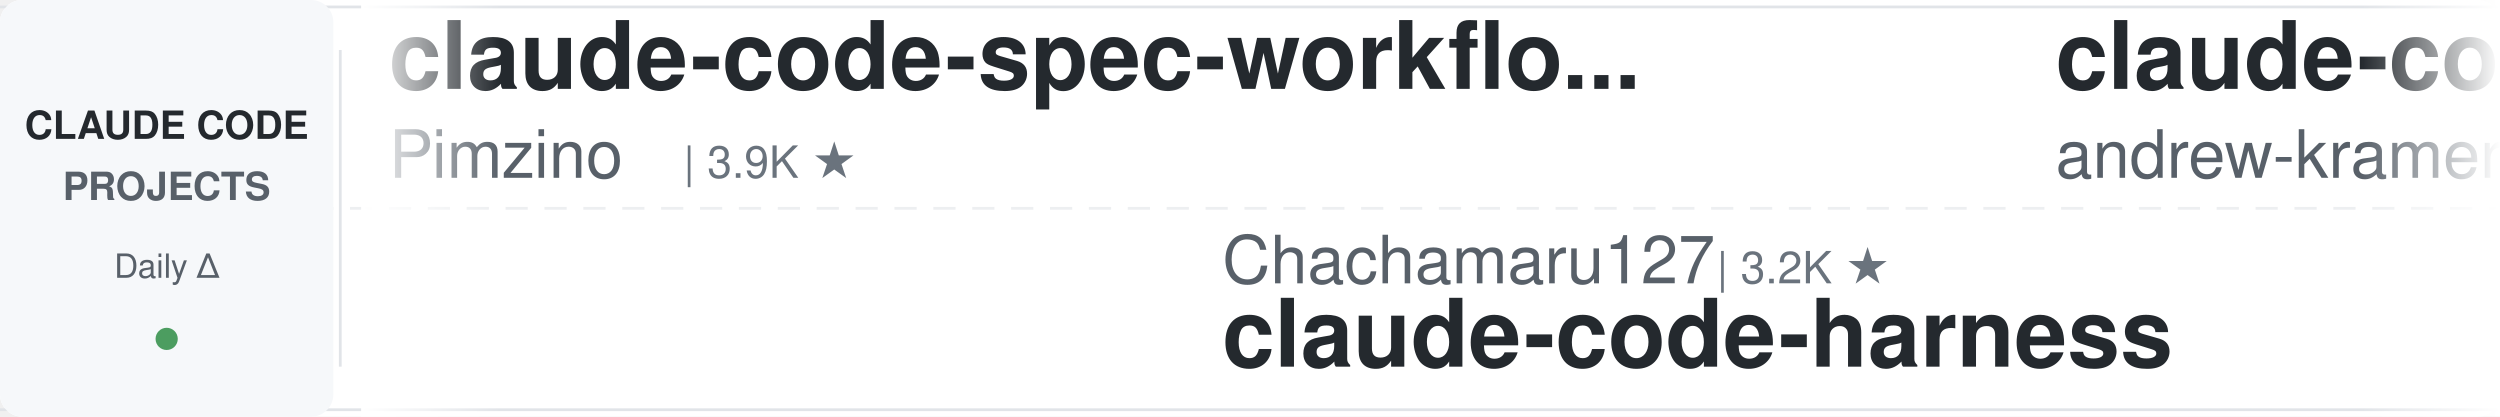
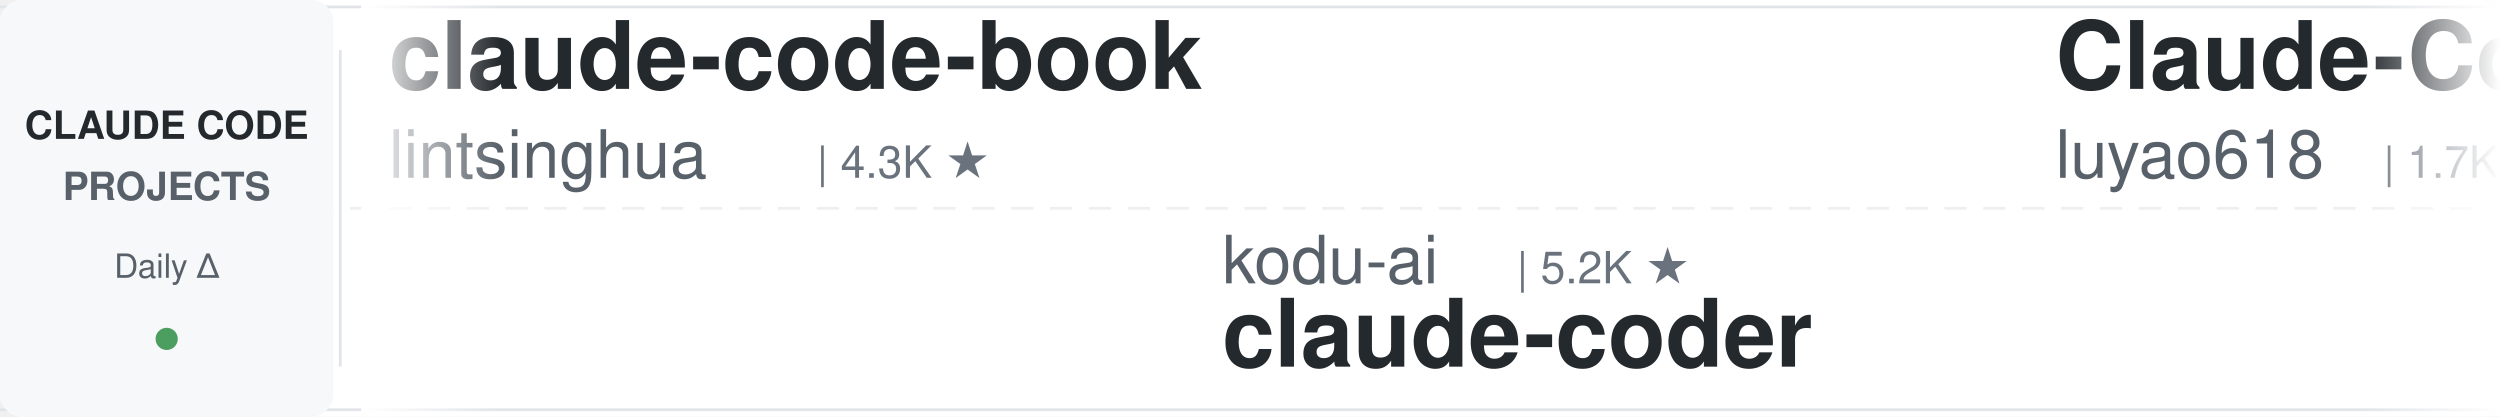
<svg xmlns="http://www.w3.org/2000/svg" width="900" height="150">
  <defs>
    <linearGradient id="leftFade" x1="0%" y1="0%" x2="100%" y2="0%">
      <stop offset="0%" style="stop-color:#ffffff;stop-opacity:1" />
      <stop offset="100%" style="stop-color:#ffffff;stop-opacity:0" />
    </linearGradient>
    <linearGradient id="rightFade" x1="0%" y1="0%" x2="100%" y2="0%">
      <stop offset="0%" style="stop-color:#ffffff;stop-opacity:0" />
      <stop offset="100%" style="stop-color:#ffffff;stop-opacity:1" />
    </linearGradient>
  </defs>
  <rect width="900" height="150" fill="#ffffff" rx="8" />
  <rect x="0" y="2" width="900" height="1" fill="#e1e4e8" />
  <rect x="0" y="147" width="900" height="1" fill="#e1e4e8" />
  <line x1="0" y1="75" x2="900" y2="75" stroke="#e1e4e8" stroke-width="1" stroke-dasharray="8 6" opacity="0.6" />
  <rect x="0" y="0" width="120" height="150" fill="#f6f8fa" rx="8" />
  <text x="60" y="50" font-family="-apple-system, BlinkMacSystemFont, 'Segoe UI', Helvetica, Arial, sans-serif" font-size="14" font-weight="600" fill="#24292e" text-anchor="middle">CLAUDE CODE</text>
  <text x="60" y="72" font-family="-apple-system, BlinkMacSystemFont, 'Segoe UI', Helvetica, Arial, sans-serif" font-size="14" font-weight="600" fill="#586069" text-anchor="middle">PROJECTS</text>
  <text x="60" y="100" font-family="-apple-system, BlinkMacSystemFont, 'Segoe UI', Helvetica, Arial, sans-serif" font-size="12" font-weight="500" fill="#586069" text-anchor="middle">Daily Δ</text>
  <circle cx="60" cy="122" r="4" fill="#22863a" opacity="0.8" />
  <rect x="122" y="18" width="1" height="114" fill="#e1e4e8" />
  <clipPath id="tickerClip">
    <rect x="130" y="0" width="770" height="150" />
  </clipPath>
  <g clip-path="url(#tickerClip)">
    <g id="tickerItems">
      <animateTransform attributeName="transform" attributeType="XML" type="translate" from="0 0" to="-3000 0" dur="54s" repeatCount="indefinite" />
      <g transform="translate(0, 0)">
-         <text x="140" y="32" font-family="-apple-system, BlinkMacSystemFont, 'Segoe UI', Helvetica, Arial, sans-serif" font-size="34" font-weight="600" fill="#24292e">claude-code-spec-workflo...</text>
-         <text x="140" y="64" font-family="-apple-system, BlinkMacSystemFont, 'Segoe UI', Helvetica, Arial, sans-serif" font-size="24" font-weight="400" fill="#586069">Pimzino</text>
-         <text x="246" y="64" font-family="-apple-system, BlinkMacSystemFont, 'Segoe UI', Helvetica, Arial, sans-serif" font-size="16" font-weight="500" fill="#6a737d">| 3.9K ★</text>
+         <text x="140" y="32" font-family="-apple-system, BlinkMacSystemFont, 'Segoe UI', Helvetica, Arial, sans-serif" font-size="34" font-weight="600" fill="#24292e">claude-code-book</text>
+         <text x="140" y="64" font-family="-apple-system, BlinkMacSystemFont, 'Segoe UI', Helvetica, Arial, sans-serif" font-size="24" font-weight="400" fill="#586069">lintsinghua</text>
+         <text x="294" y="64" font-family="-apple-system, BlinkMacSystemFont, 'Segoe UI', Helvetica, Arial, sans-serif" font-size="16" font-weight="500" fill="#6a737d">| 4.3K ★</text>
      </g>
      <g transform="translate(300, 0)">
-         <text x="140" y="102" font-family="-apple-system, BlinkMacSystemFont, 'Segoe UI', Helvetica, Arial, sans-serif" font-size="24" font-weight="400" fill="#586069">Chachamaru127</text>
-         <text x="318" y="102" font-family="-apple-system, BlinkMacSystemFont, 'Segoe UI', Helvetica, Arial, sans-serif" font-size="16" font-weight="500" fill="#6a737d">| 3.2K ★</text>
-         <text x="140" y="132" font-family="-apple-system, BlinkMacSystemFont, 'Segoe UI', Helvetica, Arial, sans-serif" font-size="34" font-weight="600" fill="#24292e">claude-code-harness</text>
-       </g>
-       <g transform="translate(600, 0)">
-         <text x="140" y="32" font-family="-apple-system, BlinkMacSystemFont, 'Segoe UI', Helvetica, Arial, sans-serif" font-size="34" font-weight="600" fill="#24292e">claude-code-source-build</text>
-         <text x="140" y="64" font-family="-apple-system, BlinkMacSystemFont, 'Segoe UI', Helvetica, Arial, sans-serif" font-size="24" font-weight="400" fill="#586069">andrew-kramer-inno</text>
-         <text x="378" y="64" font-family="-apple-system, BlinkMacSystemFont, 'Segoe UI', Helvetica, Arial, sans-serif" font-size="16" font-weight="500" fill="#6a737d">| 594 ★</text>
-       </g>
-       <g transform="translate(900, 0)">
-         <text x="140" y="102" font-family="-apple-system, BlinkMacSystemFont, 'Segoe UI', Helvetica, Arial, sans-serif" font-size="24" font-weight="400" fill="#586069">edmund-io</text>
-         <text x="270" y="102" font-family="-apple-system, BlinkMacSystemFont, 'Segoe UI', Helvetica, Arial, sans-serif" font-size="16" font-weight="500" fill="#6a737d">| 1.5K ★</text>
-         <text x="140" y="132" font-family="-apple-system, BlinkMacSystemFont, 'Segoe UI', Helvetica, Arial, sans-serif" font-size="34" font-weight="600" fill="#24292e">edmunds-claude-code</text>
-       </g>
-       <g transform="translate(1200, 0)">
-         <text x="140" y="32" font-family="-apple-system, BlinkMacSystemFont, 'Segoe UI', Helvetica, Arial, sans-serif" font-size="34" font-weight="600" fill="#24292e">claude-code-from-source</text>
-         <text x="140" y="64" font-family="-apple-system, BlinkMacSystemFont, 'Segoe UI', Helvetica, Arial, sans-serif" font-size="24" font-weight="400" fill="#586069">alejandrobalderas</text>
-         <text x="366" y="64" font-family="-apple-system, BlinkMacSystemFont, 'Segoe UI', Helvetica, Arial, sans-serif" font-size="16" font-weight="500" fill="#6a737d">| 3.0K ★</text>
-       </g>
-       <g transform="translate(1500, 0)">
-         <text x="140" y="102" font-family="-apple-system, BlinkMacSystemFont, 'Segoe UI', Helvetica, Arial, sans-serif" font-size="24" font-weight="400" fill="#586069">darcyegb</text>
-         <text x="258" y="102" font-family="-apple-system, BlinkMacSystemFont, 'Segoe UI', Helvetica, Arial, sans-serif" font-size="16" font-weight="500" fill="#6a737d">| 780 ★</text>
-         <text x="140" y="132" font-family="-apple-system, BlinkMacSystemFont, 'Segoe UI', Helvetica, Arial, sans-serif" font-size="34" font-weight="600" fill="#24292e">ClaudeCodeAgents</text>
-       </g>
-       <g transform="translate(1800, 0)">
-         <text x="140" y="32" font-family="-apple-system, BlinkMacSystemFont, 'Segoe UI', Helvetica, Arial, sans-serif" font-size="34" font-weight="600" fill="#24292e">my-claude-code-setup</text>
-         <text x="140" y="64" font-family="-apple-system, BlinkMacSystemFont, 'Segoe UI', Helvetica, Arial, sans-serif" font-size="24" font-weight="400" fill="#586069">centminmod</text>
-         <text x="282" y="64" font-family="-apple-system, BlinkMacSystemFont, 'Segoe UI', Helvetica, Arial, sans-serif" font-size="16" font-weight="500" fill="#6a737d">| 2.7K ★</text>
-       </g>
-       <g transform="translate(2100, 0)">
        <text x="140" y="102" font-family="-apple-system, BlinkMacSystemFont, 'Segoe UI', Helvetica, Arial, sans-serif" font-size="24" font-weight="400" fill="#586069">kodu-ai</text>
        <text x="246" y="102" font-family="-apple-system, BlinkMacSystemFont, 'Segoe UI', Helvetica, Arial, sans-serif" font-size="16" font-weight="500" fill="#6a737d">| 5.2K ★</text>
        <text x="140" y="132" font-family="-apple-system, BlinkMacSystemFont, 'Segoe UI', Helvetica, Arial, sans-serif" font-size="34" font-weight="600" fill="#24292e">claude-coder</text>
      </g>
+       <g transform="translate(600, 0)">
+         <text x="140" y="32" font-family="-apple-system, BlinkMacSystemFont, 'Segoe UI', Helvetica, Arial, sans-serif" font-size="34" font-weight="600" fill="#24292e">Claude-Code-Source-Study</text>
+         <text x="140" y="64" font-family="-apple-system, BlinkMacSystemFont, 'Segoe UI', Helvetica, Arial, sans-serif" font-size="24" font-weight="400" fill="#586069">luyao618</text>
+         <text x="258" y="64" font-family="-apple-system, BlinkMacSystemFont, 'Segoe UI', Helvetica, Arial, sans-serif" font-size="16" font-weight="500" fill="#6a737d">| 1.7K ★</text>
+       </g>
+       <g transform="translate(900, 0)">
+         <text x="140" y="102" font-family="-apple-system, BlinkMacSystemFont, 'Segoe UI', Helvetica, Arial, sans-serif" font-size="24" font-weight="400" fill="#586069">AICoderTudou</text>
+         <text x="306" y="102" font-family="-apple-system, BlinkMacSystemFont, 'Segoe UI', Helvetica, Arial, sans-serif" font-size="16" font-weight="500" fill="#6a737d">| 493 ★</text>
+         <text x="140" y="132" font-family="-apple-system, BlinkMacSystemFont, 'Segoe UI', Helvetica, Arial, sans-serif" font-size="34" font-weight="600" fill="#24292e">claude-code-tudou</text>
+       </g>
+       <g transform="translate(1200, 0)">
+         <text x="140" y="32" font-family="-apple-system, BlinkMacSystemFont, 'Segoe UI', Helvetica, Arial, sans-serif" font-size="34" font-weight="600" fill="#24292e">claude_codex_bridge</text>
+         <text x="140" y="64" font-family="-apple-system, BlinkMacSystemFont, 'Segoe UI', Helvetica, Arial, sans-serif" font-size="24" font-weight="400" fill="#586069">SeemSeam</text>
+         <text x="258" y="64" font-family="-apple-system, BlinkMacSystemFont, 'Segoe UI', Helvetica, Arial, sans-serif" font-size="16" font-weight="500" fill="#6a737d">| 3.6K ★</text>
+       </g>
+       <g transform="translate(1500, 0)">
+         <text x="140" y="102" font-family="-apple-system, BlinkMacSystemFont, 'Segoe UI', Helvetica, Arial, sans-serif" font-size="24" font-weight="400" fill="#586069">Windy3f3f3f3f</text>
+         <text x="318" y="102" font-family="-apple-system, BlinkMacSystemFont, 'Segoe UI', Helvetica, Arial, sans-serif" font-size="16" font-weight="500" fill="#6a737d">| 2.8K ★</text>
+         <text x="140" y="132" font-family="-apple-system, BlinkMacSystemFont, 'Segoe UI', Helvetica, Arial, sans-serif" font-size="34" font-weight="600" fill="#24292e">claude-code-from-scratch</text>
+       </g>
+       <g transform="translate(1800, 0)">
+         <text x="140" y="32" font-family="-apple-system, BlinkMacSystemFont, 'Segoe UI', Helvetica, Arial, sans-serif" font-size="34" font-weight="600" fill="#24292e">claude-code-router</text>
+         <text x="140" y="64" font-family="-apple-system, BlinkMacSystemFont, 'Segoe UI', Helvetica, Arial, sans-serif" font-size="24" font-weight="400" fill="#586069">musistudio</text>
+         <text x="282" y="64" font-family="-apple-system, BlinkMacSystemFont, 'Segoe UI', Helvetica, Arial, sans-serif" font-size="16" font-weight="500" fill="#6a737d">| 37.8K ★</text>
+       </g>
+       <g transform="translate(2100, 0)">
+         <text x="140" y="102" font-family="-apple-system, BlinkMacSystemFont, 'Segoe UI', Helvetica, Arial, sans-serif" font-size="24" font-weight="400" fill="#586069">zebbern</text>
+         <text x="246" y="102" font-family="-apple-system, BlinkMacSystemFont, 'Segoe UI', Helvetica, Arial, sans-serif" font-size="16" font-weight="500" fill="#6a737d">| 4.7K ★</text>
+         <text x="140" y="132" font-family="-apple-system, BlinkMacSystemFont, 'Segoe UI', Helvetica, Arial, sans-serif" font-size="34" font-weight="600" fill="#24292e">claude-code-guide</text>
+       </g>
      <g transform="translate(2400, 0)">
-         <text x="140" y="32" font-family="-apple-system, BlinkMacSystemFont, 'Segoe UI', Helvetica, Arial, sans-serif" font-size="34" font-weight="600" fill="#24292e">claude_code_src</text>
-         <text x="140" y="64" font-family="-apple-system, BlinkMacSystemFont, 'Segoe UI', Helvetica, Arial, sans-serif" font-size="24" font-weight="400" fill="#586069">ponponon</text>
-         <text x="258" y="64" font-family="-apple-system, BlinkMacSystemFont, 'Segoe UI', Helvetica, Arial, sans-serif" font-size="16" font-weight="500" fill="#6a737d">| 2.3K ★</text>
+         <text x="140" y="32" font-family="-apple-system, BlinkMacSystemFont, 'Segoe UI', Helvetica, Arial, sans-serif" font-size="34" font-weight="600" fill="#24292e">claude-code-cheat-sheet</text>
+         <text x="140" y="64" font-family="-apple-system, BlinkMacSystemFont, 'Segoe UI', Helvetica, Arial, sans-serif" font-size="24" font-weight="400" fill="#586069">Njengah</text>
+         <text x="246" y="64" font-family="-apple-system, BlinkMacSystemFont, 'Segoe UI', Helvetica, Arial, sans-serif" font-size="16" font-weight="500" fill="#6a737d">| 1.9K ★</text>
      </g>
      <g transform="translate(2700, 0)">
-         <text x="140" y="102" font-family="-apple-system, BlinkMacSystemFont, 'Segoe UI', Helvetica, Arial, sans-serif" font-size="24" font-weight="400" fill="#586069">frankbria</text>
-         <text x="270" y="102" font-family="-apple-system, BlinkMacSystemFont, 'Segoe UI', Helvetica, Arial, sans-serif" font-size="16" font-weight="500" fill="#6a737d">| 9.7K ★</text>
-         <text x="140" y="132" font-family="-apple-system, BlinkMacSystemFont, 'Segoe UI', Helvetica, Arial, sans-serif" font-size="34" font-weight="600" fill="#24292e">ralph-claude-code</text>
+         <text x="140" y="102" font-family="-apple-system, BlinkMacSystemFont, 'Segoe UI', Helvetica, Arial, sans-serif" font-size="24" font-weight="400" fill="#586069">LING71671</text>
+         <text x="270" y="102" font-family="-apple-system, BlinkMacSystemFont, 'Segoe UI', Helvetica, Arial, sans-serif" font-size="16" font-weight="500" fill="#6a737d">| 973 ★</text>
+         <text x="140" y="132" font-family="-apple-system, BlinkMacSystemFont, 'Segoe UI', Helvetica, Arial, sans-serif" font-size="34" font-weight="600" fill="#24292e">Open-ClaudeCode</text>
      </g>
      <g transform="translate(3000, 0)">
-         <text x="140" y="32" font-family="-apple-system, BlinkMacSystemFont, 'Segoe UI', Helvetica, Arial, sans-serif" font-size="34" font-weight="600" fill="#24292e">claude-code-spec-workflo...</text>
-         <text x="140" y="64" font-family="-apple-system, BlinkMacSystemFont, 'Segoe UI', Helvetica, Arial, sans-serif" font-size="24" font-weight="400" fill="#586069">Pimzino</text>
-         <text x="246" y="64" font-family="-apple-system, BlinkMacSystemFont, 'Segoe UI', Helvetica, Arial, sans-serif" font-size="16" font-weight="500" fill="#6a737d">| 3.9K ★</text>
+         <text x="140" y="32" font-family="-apple-system, BlinkMacSystemFont, 'Segoe UI', Helvetica, Arial, sans-serif" font-size="34" font-weight="600" fill="#24292e">claude-code-book</text>
+         <text x="140" y="64" font-family="-apple-system, BlinkMacSystemFont, 'Segoe UI', Helvetica, Arial, sans-serif" font-size="24" font-weight="400" fill="#586069">lintsinghua</text>
+         <text x="294" y="64" font-family="-apple-system, BlinkMacSystemFont, 'Segoe UI', Helvetica, Arial, sans-serif" font-size="16" font-weight="500" fill="#6a737d">| 4.3K ★</text>
      </g>
      <g transform="translate(3300, 0)">
-         <text x="140" y="102" font-family="-apple-system, BlinkMacSystemFont, 'Segoe UI', Helvetica, Arial, sans-serif" font-size="24" font-weight="400" fill="#586069">Chachamaru127</text>
-         <text x="318" y="102" font-family="-apple-system, BlinkMacSystemFont, 'Segoe UI', Helvetica, Arial, sans-serif" font-size="16" font-weight="500" fill="#6a737d">| 3.2K ★</text>
-         <text x="140" y="132" font-family="-apple-system, BlinkMacSystemFont, 'Segoe UI', Helvetica, Arial, sans-serif" font-size="34" font-weight="600" fill="#24292e">claude-code-harness</text>
+         <text x="140" y="102" font-family="-apple-system, BlinkMacSystemFont, 'Segoe UI', Helvetica, Arial, sans-serif" font-size="24" font-weight="400" fill="#586069">kodu-ai</text>
+         <text x="246" y="102" font-family="-apple-system, BlinkMacSystemFont, 'Segoe UI', Helvetica, Arial, sans-serif" font-size="16" font-weight="500" fill="#6a737d">| 5.2K ★</text>
+         <text x="140" y="132" font-family="-apple-system, BlinkMacSystemFont, 'Segoe UI', Helvetica, Arial, sans-serif" font-size="34" font-weight="600" fill="#24292e">claude-coder</text>
      </g>
      <g transform="translate(3600, 0)">
-         <text x="140" y="32" font-family="-apple-system, BlinkMacSystemFont, 'Segoe UI', Helvetica, Arial, sans-serif" font-size="34" font-weight="600" fill="#24292e">claude-code-source-build</text>
-         <text x="140" y="64" font-family="-apple-system, BlinkMacSystemFont, 'Segoe UI', Helvetica, Arial, sans-serif" font-size="24" font-weight="400" fill="#586069">andrew-kramer-inno</text>
-         <text x="378" y="64" font-family="-apple-system, BlinkMacSystemFont, 'Segoe UI', Helvetica, Arial, sans-serif" font-size="16" font-weight="500" fill="#6a737d">| 594 ★</text>
+         <text x="140" y="32" font-family="-apple-system, BlinkMacSystemFont, 'Segoe UI', Helvetica, Arial, sans-serif" font-size="34" font-weight="600" fill="#24292e">Claude-Code-Source-Study</text>
+         <text x="140" y="64" font-family="-apple-system, BlinkMacSystemFont, 'Segoe UI', Helvetica, Arial, sans-serif" font-size="24" font-weight="400" fill="#586069">luyao618</text>
+         <text x="258" y="64" font-family="-apple-system, BlinkMacSystemFont, 'Segoe UI', Helvetica, Arial, sans-serif" font-size="16" font-weight="500" fill="#6a737d">| 1.7K ★</text>
      </g>
      <g transform="translate(3900, 0)">
-         <text x="140" y="102" font-family="-apple-system, BlinkMacSystemFont, 'Segoe UI', Helvetica, Arial, sans-serif" font-size="24" font-weight="400" fill="#586069">edmund-io</text>
-         <text x="270" y="102" font-family="-apple-system, BlinkMacSystemFont, 'Segoe UI', Helvetica, Arial, sans-serif" font-size="16" font-weight="500" fill="#6a737d">| 1.5K ★</text>
-         <text x="140" y="132" font-family="-apple-system, BlinkMacSystemFont, 'Segoe UI', Helvetica, Arial, sans-serif" font-size="34" font-weight="600" fill="#24292e">edmunds-claude-code</text>
+         <text x="140" y="102" font-family="-apple-system, BlinkMacSystemFont, 'Segoe UI', Helvetica, Arial, sans-serif" font-size="24" font-weight="400" fill="#586069">AICoderTudou</text>
+         <text x="306" y="102" font-family="-apple-system, BlinkMacSystemFont, 'Segoe UI', Helvetica, Arial, sans-serif" font-size="16" font-weight="500" fill="#6a737d">| 493 ★</text>
+         <text x="140" y="132" font-family="-apple-system, BlinkMacSystemFont, 'Segoe UI', Helvetica, Arial, sans-serif" font-size="34" font-weight="600" fill="#24292e">claude-code-tudou</text>
      </g>
    </g>
  </g>
  <rect x="130" y="0" width="50" height="150" fill="url(#leftFade)" />
  <rect x="850" y="0" width="50" height="150" fill="url(#rightFade)" />
</svg>
